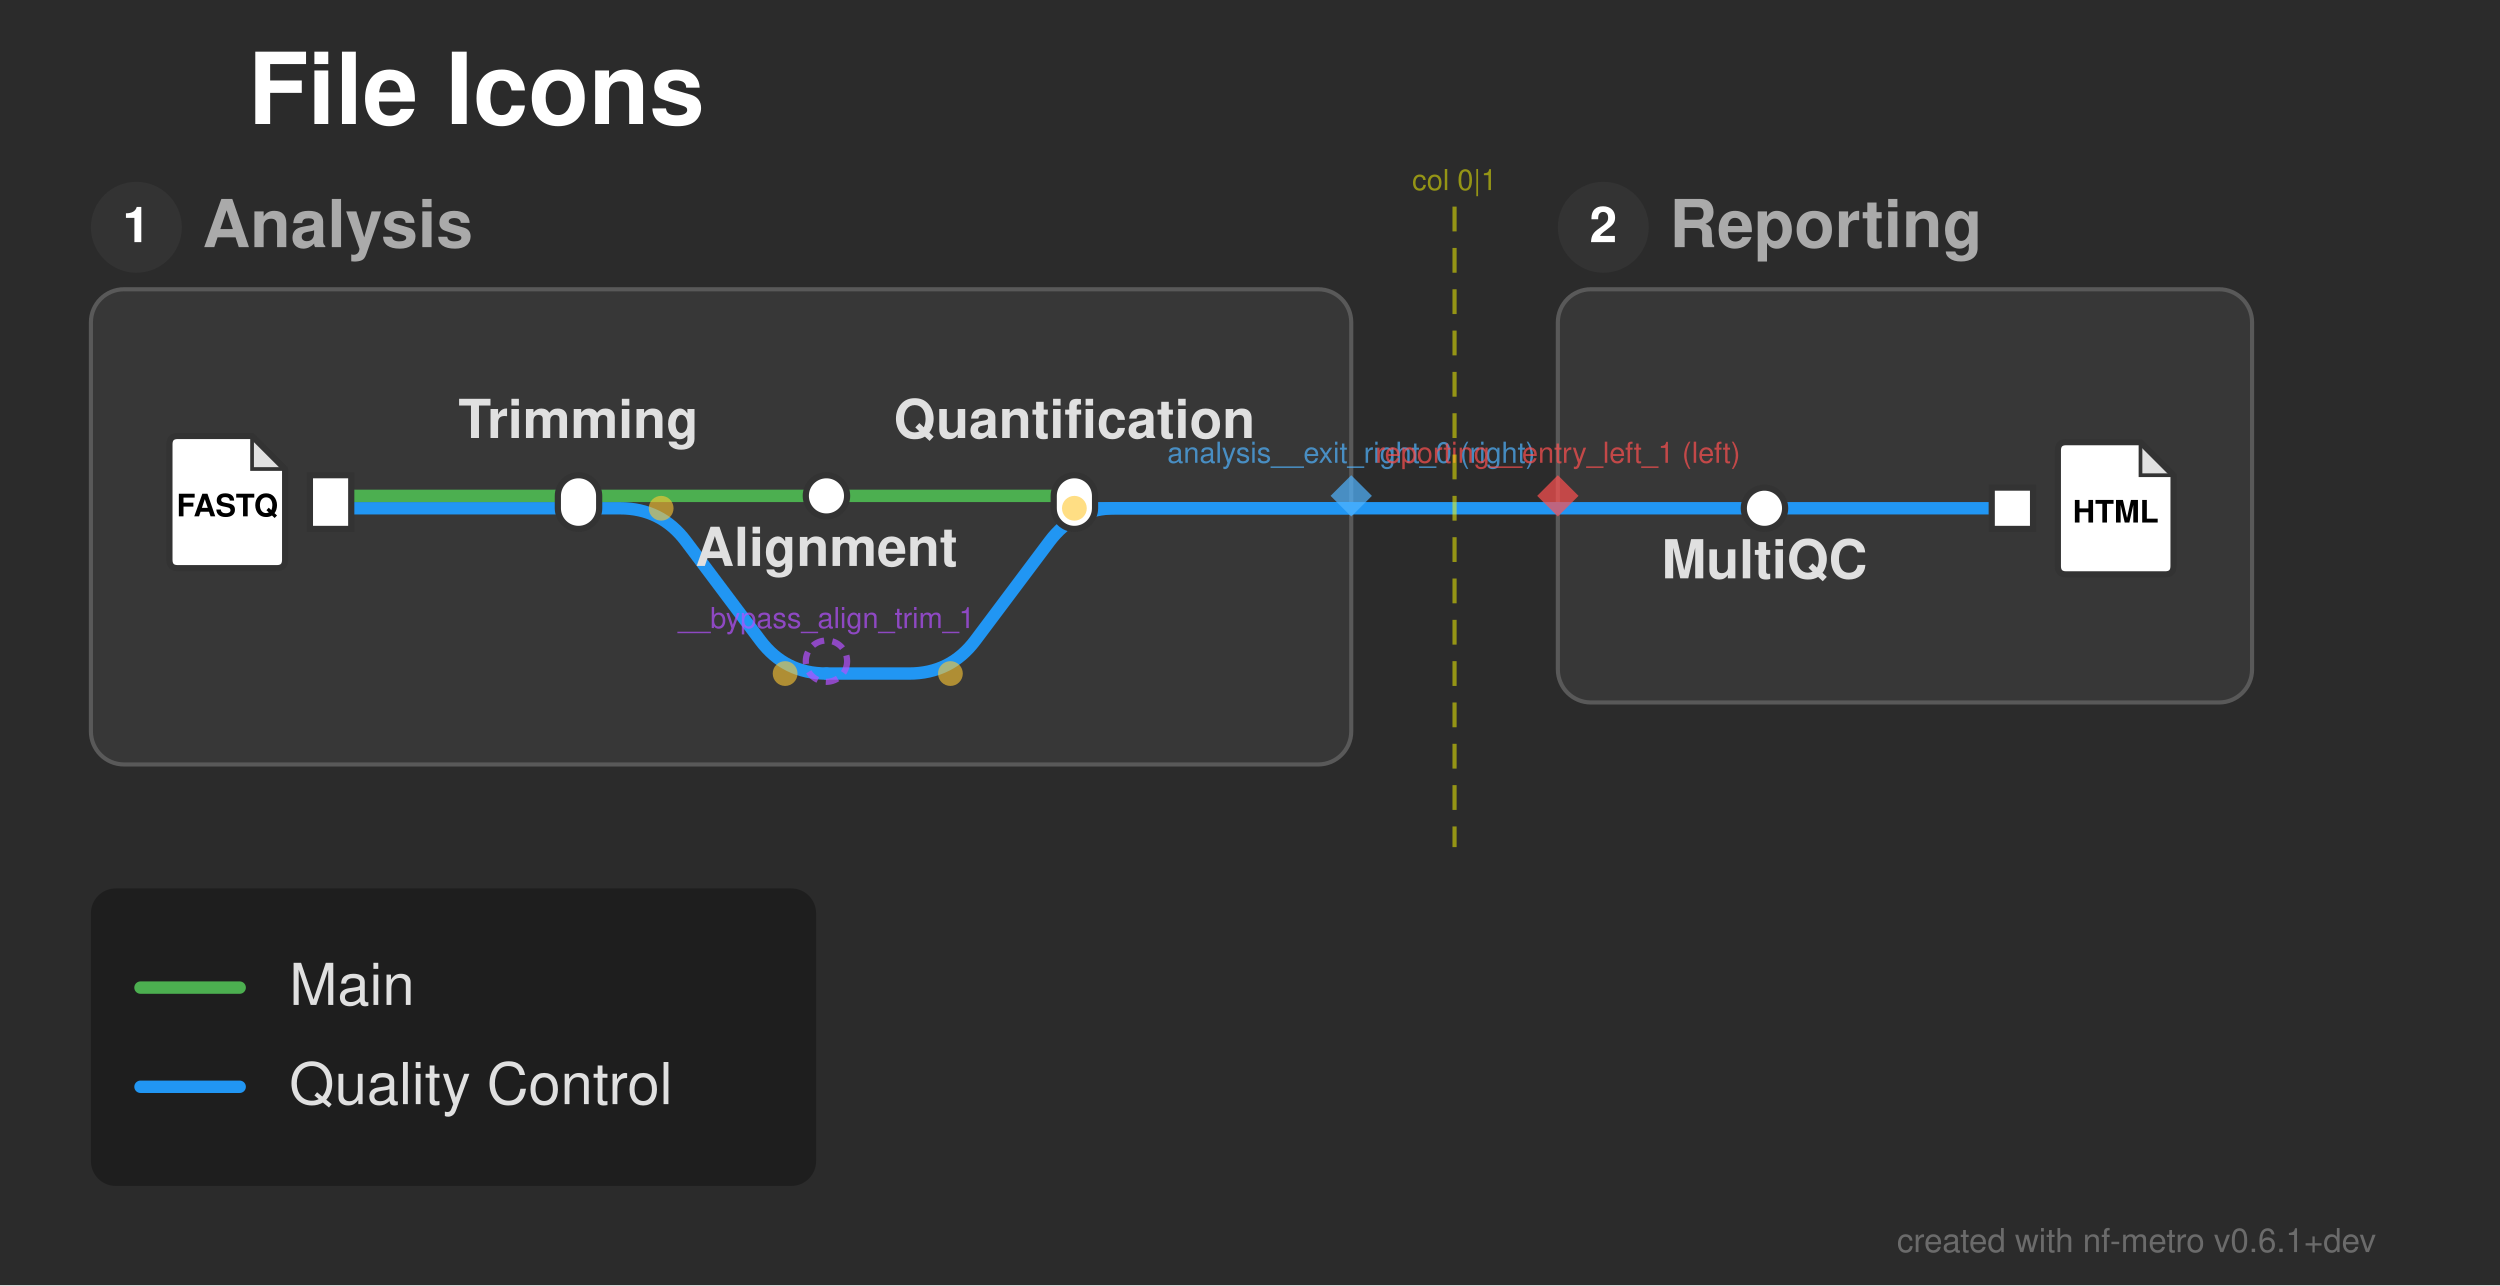
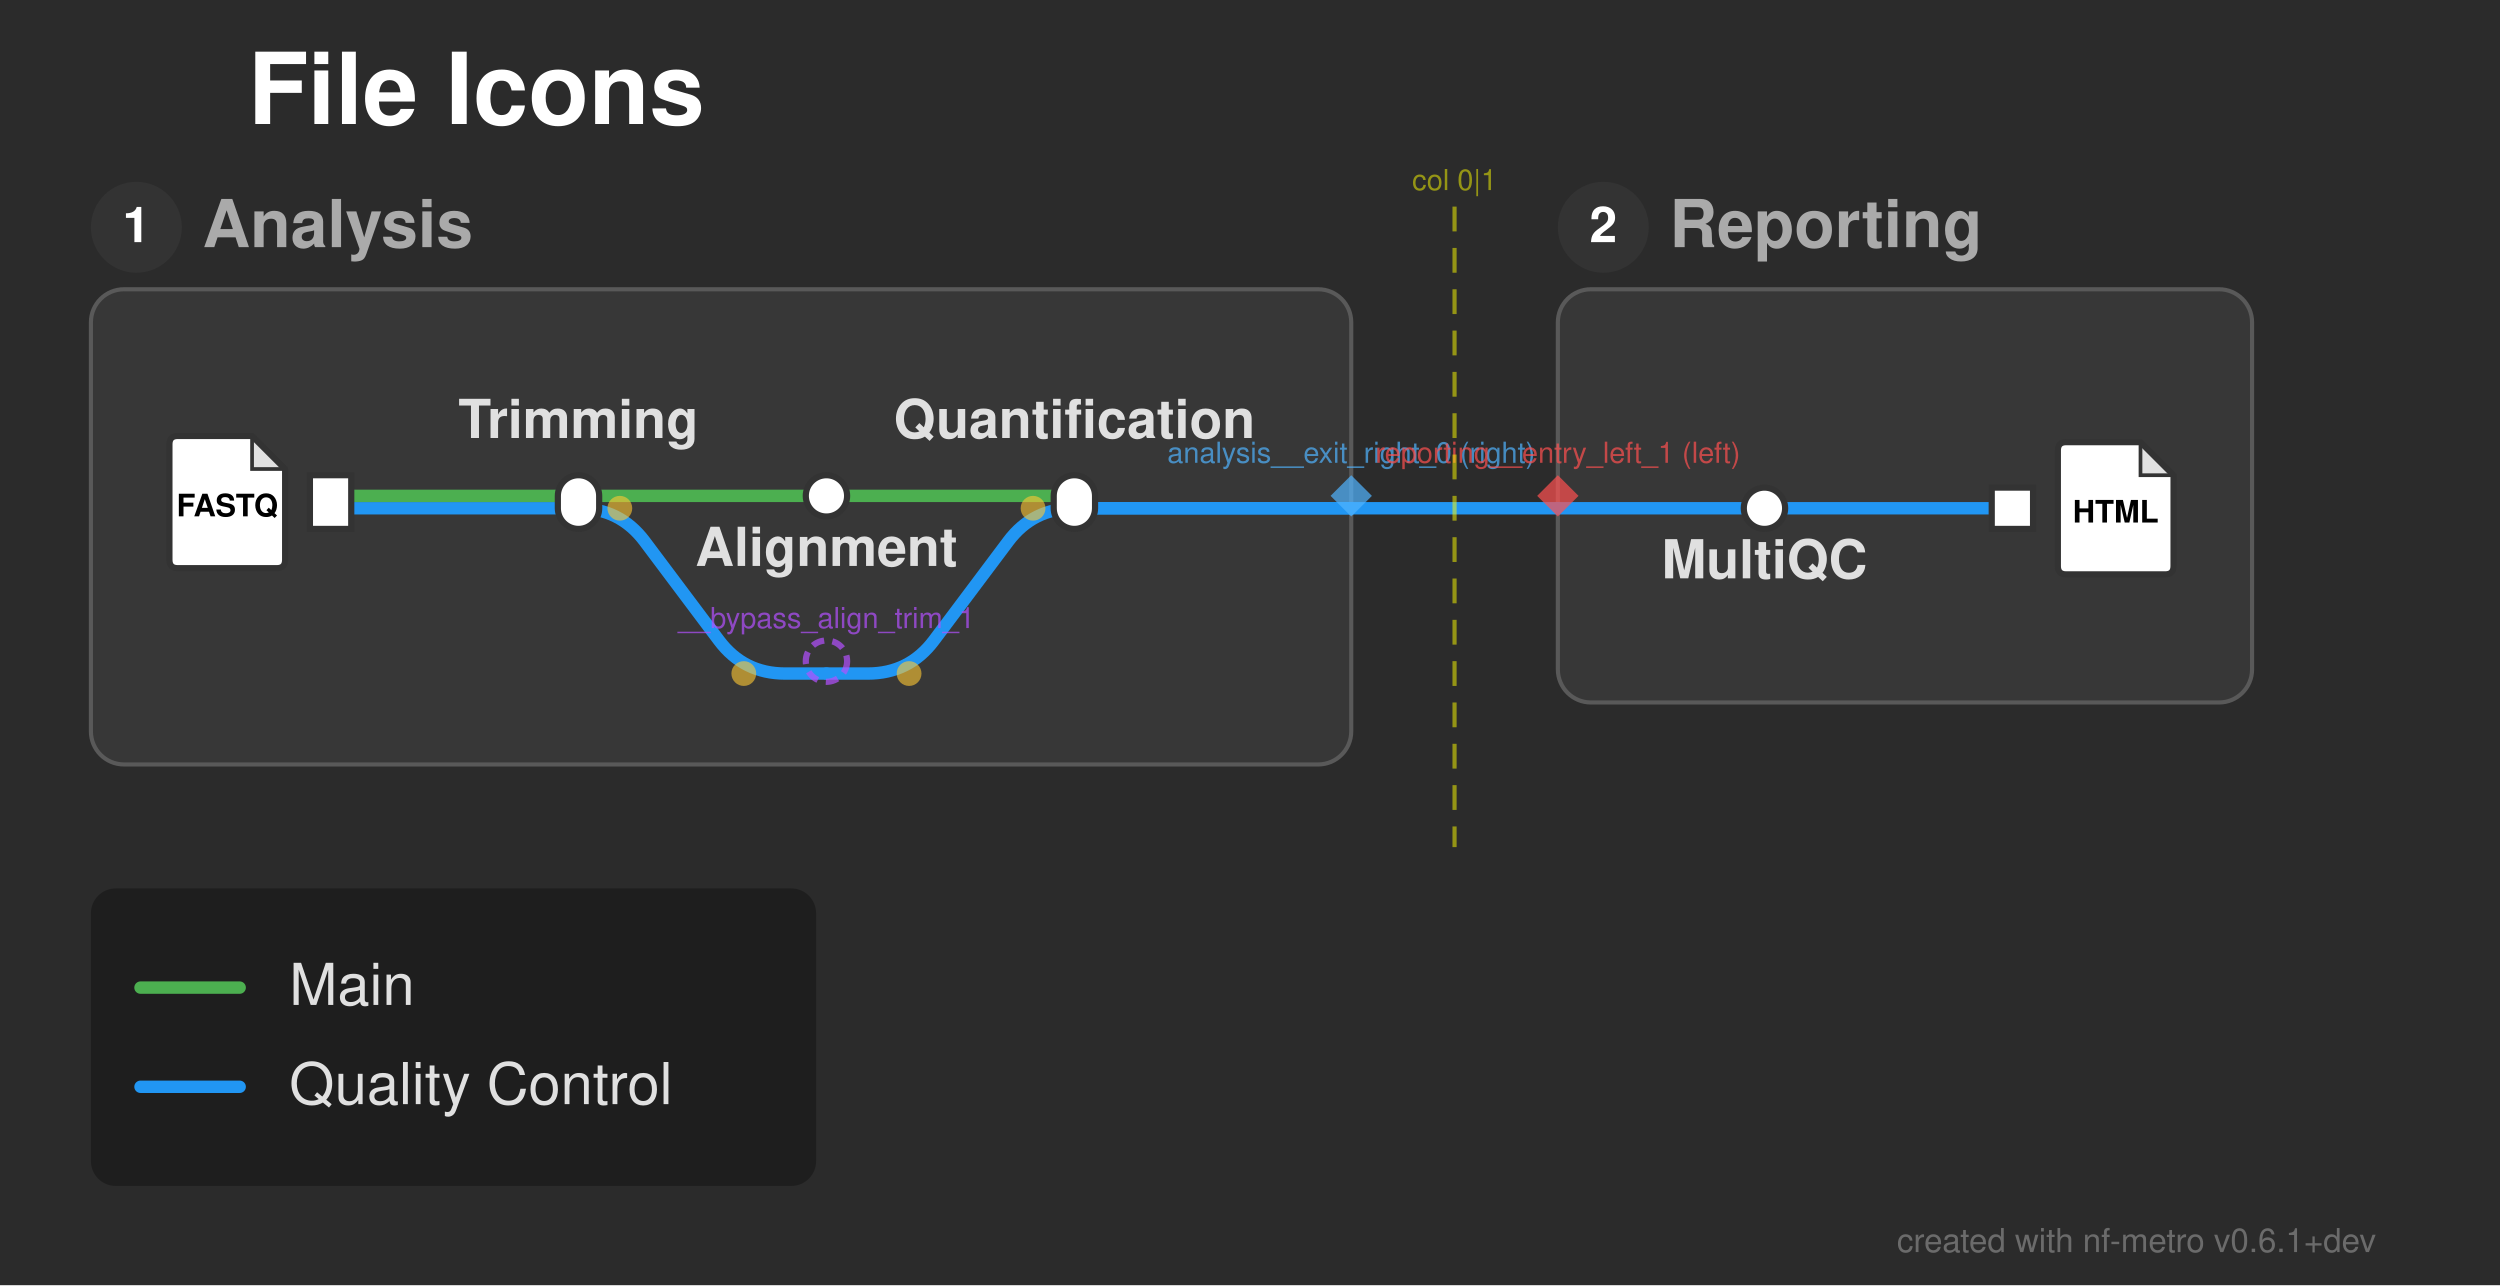
<svg xmlns="http://www.w3.org/2000/svg" width="605" height="311" viewBox="0 0 605 311">
  <defs>
</defs>
  <rect x="0" y="0" width="605" height="311" fill="#2b2b2b" />
  <text x="60.0" y="30.0" font-size="24.0" fill="#ffffff" font-family="'Helvetica Neue', Helvetica, Arial, sans-serif" font-weight="bold" class="nf-metro-title">File Icons</text>
  <rect x="22.0" y="70.0" width="305.0" height="115.0" rx="8" ry="8" fill="#373737" stroke="#595959" stroke-width="1.0" />
  <circle cx="33.0" cy="55.0" r="11" fill="#333333" class="nf-metro-section-num-circle" />
  <text x="33.0" y="55.0" font-size="12" fill="#ffffff" font-family="'Helvetica Neue', Helvetica, Arial, sans-serif" font-weight="bold" text-anchor="middle" dy="0.3em">1</text>
  <text x="49.0" y="55.0" font-size="16.0" fill="#aaaaaa" font-family="'Helvetica Neue', Helvetica, Arial, sans-serif" font-weight="bold" dy="0.3em" class="nf-metro-section-label">Analysis</text>
  <rect x="377.0" y="70.0" width="168.0" height="100.0" rx="8" ry="8" fill="#373737" stroke="#595959" stroke-width="1.0" />
  <circle cx="388.0" cy="55.0" r="11" fill="#333333" class="nf-metro-section-num-circle" />
  <text x="388.0" y="55.0" font-size="12" fill="#ffffff" font-family="'Helvetica Neue', Helvetica, Arial, sans-serif" font-weight="bold" text-anchor="middle" dy="0.3em">2</text>
  <text x="404.0" y="55.0" font-size="16.0" fill="#aaaaaa" font-family="'Helvetica Neue', Helvetica, Arial, sans-serif" font-weight="bold" dy="0.3em" class="nf-metro-section-label">Reporting</text>
  <path d="M80.0,123.0 L140.0,123.0" stroke="#2196F3" stroke-width="3.0" stroke-linecap="round" class="metro-line-qc" />
  <path d="M427.0,123.0 L487.0,123.0" stroke="#2196F3" stroke-width="3.0" stroke-linecap="round" class="metro-line-qc" />
  <path d="M377.0,123.0 L427.0,123.0" stroke="#2196F3" stroke-width="3.0" stroke-linecap="round" class="metro-line-qc" />
  <path d="M260.0,123.0 L327.0,123.0" stroke="#2196F3" stroke-width="3.0" stroke-linecap="round" class="metro-line-qc" />
  <path d="M327.0,123.0 L377.0,123.0" stroke="#2196F3" stroke-width="3.0" stroke-linecap="round" class="metro-line-qc" />
-   <path d="M140.0,123.0 L150.0,123.0 Q160.0,123.0,166.0,131.0 L184.0,155.0 Q190.0,163.0,200.0,163.0 L200.0,163.0" stroke="#2196F3" stroke-width="3.0" fill="none" stroke-linecap="round" stroke-linejoin="round" class="metro-line-qc" />
-   <path d="M200.0,163.0 L220.0,163.0 Q230.0,163.0,236.0,155.0 L254.0,131.0 Q260.0,123.0,270.0,123.0 L327.0,123.0" stroke="#2196F3" stroke-width="3.0" fill="none" stroke-linecap="round" stroke-linejoin="round" class="metro-line-qc" />
+   <path d="M140.0,123.0 L140.0,123.0 Q150.0,123.0,156.0,131.0 L174.0,155.0 Q180.0,163.0,190.0,163.0 L200.0,163.0" stroke="#2196F3" stroke-width="3.0" fill="none" stroke-linecap="round" stroke-linejoin="round" class="metro-line-qc" />
+   <path d="M200.0,163.0 L210.0,163.0 Q220.0,163.0,226.0,155.0 L244.0,131.0 Q250.0,123.0,260.0,123.0 L327.0,123.0" stroke="#2196F3" stroke-width="3.0" fill="none" stroke-linecap="round" stroke-linejoin="round" class="metro-line-qc" />
  <path d="M80.0,120.0 L140.0,120.0" stroke="#4CAF50" stroke-width="3.0" stroke-linecap="round" class="metro-line-main" />
  <path d="M140.0,120.0 L200.0,120.0" stroke="#4CAF50" stroke-width="3.0" stroke-linecap="round" class="metro-line-main" />
  <path d="M200.0,120.0 L260.0,120.0" stroke="#4CAF50" stroke-width="3.0" stroke-linecap="round" class="metro-line-main" />
  <rect x="75.0" y="115.0" width="10.0" height="13.0" fill="#ffffff" stroke="#333333" stroke-width="1.5" />
  <path d="M43.0,105.5 L61.0,105.5 L69.0,113.5 L69.0,135.5 Q69.0,137.5,67.0,137.5 L43.0,137.5 Q41.0,137.5,41.0,135.5 L41.0,107.5 Q41.0,105.5,43.0,105.5 Z" fill="#ffffff" stroke="#333333" stroke-width="1.5" stroke-linejoin="round" />
  <path d="M61.0,105.5 L61.0,113.5 L69.0,113.5 Z" fill="#333333" opacity="0.15" stroke="none" />
  <path d="M61.0,105.5 L61.0,113.5 L69.0,113.5" fill="none" stroke="#333333" stroke-width="0.9" />
  <text x="55.0" y="122.7" font-size="7.5" fill="#000000" font-family="'Helvetica Neue', Helvetica, Arial, sans-serif" font-weight="bold" text-anchor="middle" dy="0.3em">FASTQ</text>
  <rect x="135.0" y="115.0" width="10.0" height="13.0" rx="5.0" ry="5.0" fill="#ffffff" stroke="#333333" stroke-width="1.5" />
  <rect x="195.0" y="115.0" width="10.0" height="10.0" rx="5.0" ry="5.0" fill="#ffffff" stroke="#333333" stroke-width="1.5" />
  <rect x="255.0" y="115.0" width="10.0" height="13.0" rx="5.0" ry="5.0" fill="#ffffff" stroke="#333333" stroke-width="1.5" />
  <rect x="422.0" y="118.0" width="10.0" height="10.0" rx="5.0" ry="5.0" fill="#ffffff" stroke="#333333" stroke-width="1.5" />
  <rect x="482.0" y="118.0" width="10.0" height="10.0" fill="#ffffff" stroke="#333333" stroke-width="1.5" />
  <path d="M500.0,107.0 L518.0,107.0 L526.0,115.0 L526.0,137.0 Q526.0,139.0,524.0,139.0 L500.0,139.0 Q498.0,139.0,498.0,137.0 L498.0,109.0 Q498.0,107.0,500.0,107.0 Z" fill="#ffffff" stroke="#333333" stroke-width="1.5" stroke-linejoin="round" />
  <path d="M518.0,107.0 L518.0,115.0 L526.0,115.0 Z" fill="#333333" opacity="0.15" stroke="none" />
  <path d="M518.0,107.0 L518.0,115.0 L526.0,115.0" fill="none" stroke="#333333" stroke-width="0.9" />
  <text x="512.0" y="124.2" font-size="7.5" fill="#000000" font-family="'Helvetica Neue', Helvetica, Arial, sans-serif" font-weight="bold" text-anchor="middle" dy="0.3em">HTML</text>
  <text x="427.0" y="134.0" font-size="13.0" fill="#e0e0e0" font-family="'Helvetica Neue', Helvetica, Arial, sans-serif" font-weight="bold" text-anchor="middle" dominant-baseline="hanging">MultiQC</text>
  <text x="140.0" y="106.0" font-size="13.0" fill="#e0e0e0" font-family="'Helvetica Neue', Helvetica, Arial, sans-serif" font-weight="bold" text-anchor="middle" dominant-baseline="auto">Trimming</text>
  <text x="200.0" y="131.0" font-size="13.0" fill="#e0e0e0" font-family="'Helvetica Neue', Helvetica, Arial, sans-serif" font-weight="bold" text-anchor="middle" dominant-baseline="hanging">Alignment</text>
  <text x="260.0" y="106.0" font-size="13.0" fill="#e0e0e0" font-family="'Helvetica Neue', Helvetica, Arial, sans-serif" font-weight="bold" text-anchor="middle" dominant-baseline="auto">Quantification</text>
-   <circle cx="160.0" cy="123.0" r="3.0" fill="rgba(255, 200, 50, 0.6)" />
-   <circle cx="190.0" cy="163.0" r="3.0" fill="rgba(255, 200, 50, 0.6)" />
-   <circle cx="230.0" cy="163.0" r="3.0" fill="rgba(255, 200, 50, 0.6)" />
-   <circle cx="260.0" cy="123.0" r="3.0" fill="rgba(255, 200, 50, 0.6)" />
+   <circle cx="150.0" cy="123.0" r="3.0" fill="rgba(255, 200, 50, 0.6)" />
+   <circle cx="180.0" cy="163.0" r="3.0" fill="rgba(255, 200, 50, 0.6)" />
+   <circle cx="220.0" cy="163.0" r="3.0" fill="rgba(255, 200, 50, 0.6)" />
+   <circle cx="250.0" cy="123.0" r="3.0" fill="rgba(255, 200, 50, 0.6)" />
  <path d="M327.0,115.0 L332.0,120.0 L327.0,125.0 L322.0,120.0 Z" fill="rgba(80, 180, 255, 0.7)" stroke="none" />
  <text x="327.0" y="112.0" font-size="7" fill="rgba(80, 180, 255, 0.7)" font-family="'Helvetica Neue', Helvetica, Arial, sans-serif" text-anchor="middle" dominant-baseline="auto">analysis__exit_right_0 (right)</text>
  <path d="M377.0,115.0 L382.0,120.0 L377.0,125.0 L372.0,120.0 Z" fill="rgba(255, 80, 80, 0.7)" stroke="none" />
  <text x="377.0" y="112.0" font-size="7" fill="rgba(255, 80, 80, 0.7)" font-family="'Helvetica Neue', Helvetica, Arial, sans-serif" text-anchor="middle" dominant-baseline="auto">reporting__entry_left_1 (left)</text>
  <path d="M352.0,50.0 L352.0,205.0" stroke="rgba(255, 255, 0, 0.5)" stroke-width="1" stroke-dasharray="6,4" />
  <text x="352.0" y="46.0" font-size="7" fill="rgba(255, 255, 0, 0.5)" font-family="'Helvetica Neue', Helvetica, Arial, sans-serif" text-anchor="middle">col 0|1</text>
  <circle cx="200.0" cy="160.0" r="5" fill="none" stroke="rgba(180, 80, 255, 0.7)" stroke-width="1.5" stroke-dasharray="3,2" />
  <text x="200.0" y="152.0" font-size="7" fill="rgba(180, 80, 255, 0.7)" font-family="'Helvetica Neue', Helvetica, Arial, sans-serif" text-anchor="middle" dominant-baseline="auto">__bypass_align_trim_1</text>
  <rect x="22.0" y="215.0" width="175.5" height="72.0" rx="6" ry="6" fill="rgba(0, 0, 0, 0.3)" />
  <path d="M34.0,239.0 L58.0,239.0" stroke="#4CAF50" stroke-width="3.0" stroke-linecap="round" />
  <text x="70.0" y="239.0" font-size="14.0" fill="#e0e0e0" font-family="'Helvetica Neue', Helvetica, Arial, sans-serif" dy="0.3em">Main</text>
  <path d="M34.0,263.0 L58.0,263.0" stroke="#2196F3" stroke-width="3.0" stroke-linecap="round" />
  <text x="70.0" y="263.0" font-size="14.0" fill="#e0e0e0" font-family="'Helvetica Neue', Helvetica, Arial, sans-serif" dy="0.3em">Quality Control</text>
  <text x="575.0" y="303.0" font-size="8" fill="rgba(150, 150, 150, 0.6)" font-family="'Helvetica Neue', Helvetica, Arial, sans-serif" text-anchor="end">created with nf-metro v0.6.1+dev</text>
</svg>
